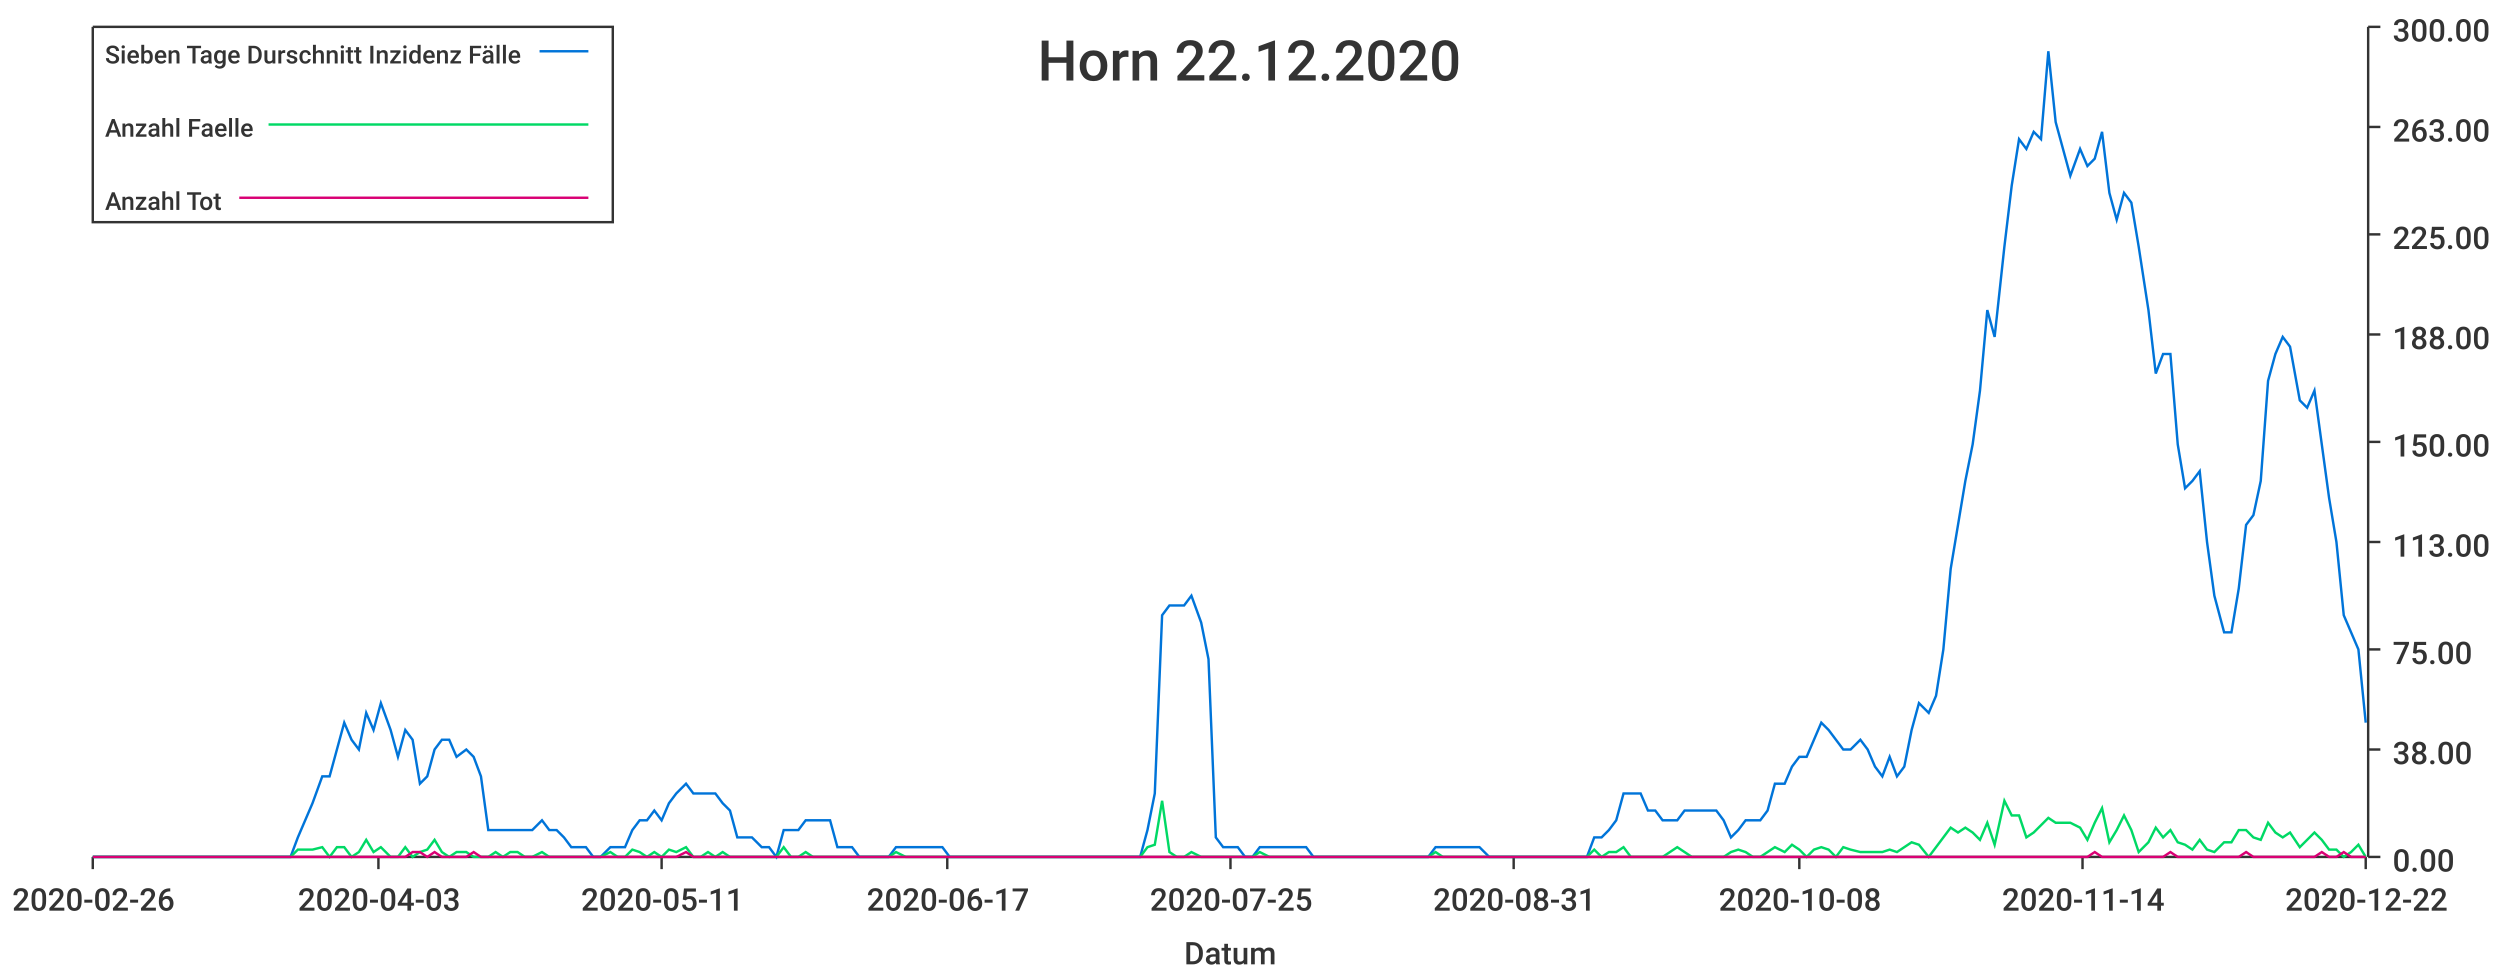
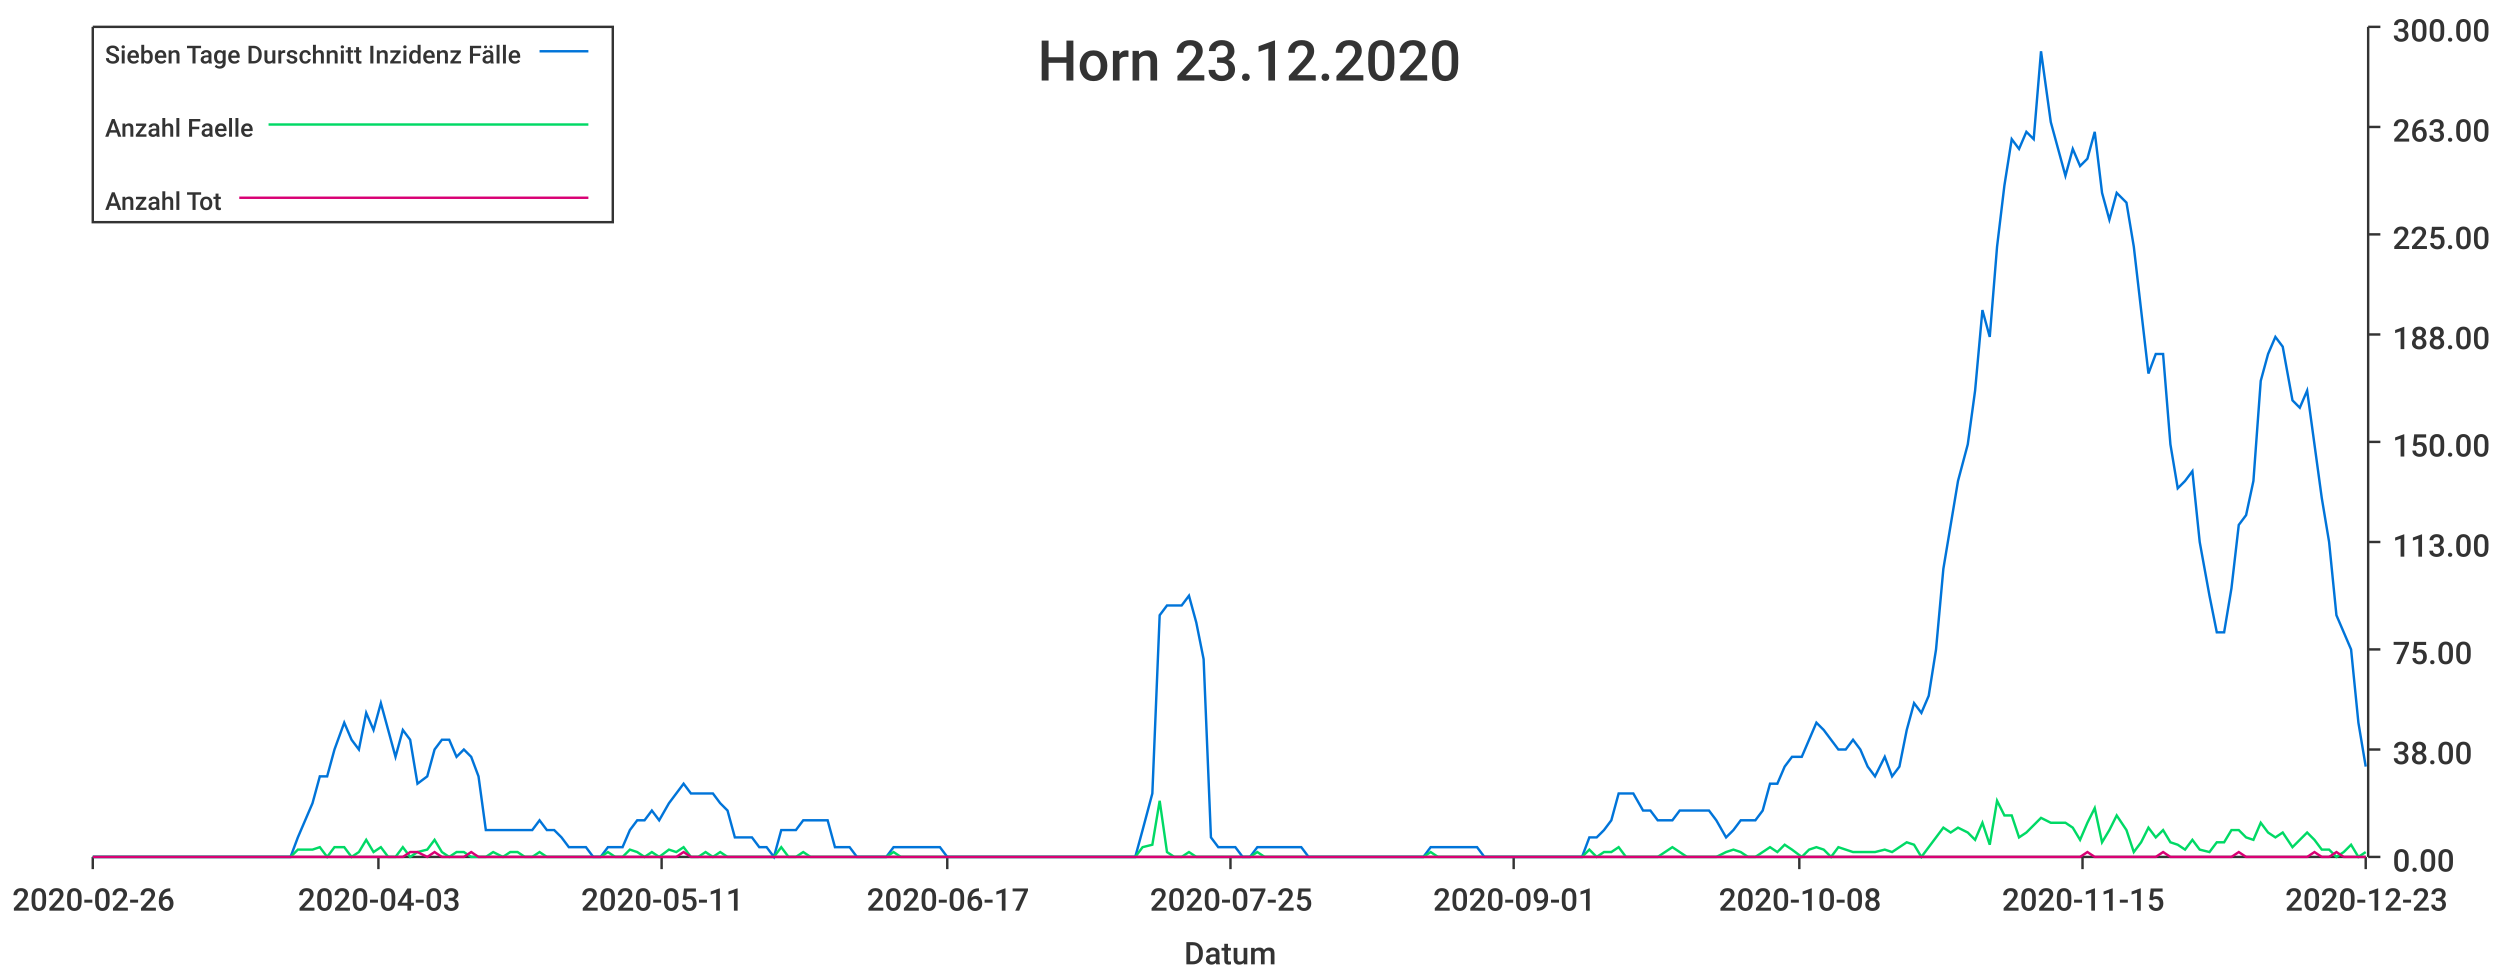
<svg xmlns="http://www.w3.org/2000/svg" width="1024" height="400">\n<path d="M 0 0 L 1024 0 L 1024 400 L 0 400 L 0 0" style="stroke-width:0;stroke:rgba(255,255,255,1.0);fill:rgba(255,255,255,1.0)" />
  <path d="M 38 11 L 969 11 L 969 351 L 38 351 L 38 11" style="stroke-width:0;stroke:rgba(255,255,255,1.0);fill:rgba(255,255,255,1.0)" />
  <path d="M 38 351 L 969 351" style="stroke-width:1;stroke:rgba(51,51,51,1.0);fill:none" />
  <path d="M 38 351 L 38 356" style="stroke-width:1;stroke:rgba(51,51,51,1.0);fill:none" />
  <text x="5" y="373" style="stroke-width:0;stroke:none;fill:rgba(51,51,51,1.0);font-size:12.8px;font-family:'Roboto Medium',sans-serif">2020-02-26</text>
  <path d="M 155 351 L 155 356" style="stroke-width:1;stroke:rgba(51,51,51,1.0);fill:none" />
  <text x="122" y="373" style="stroke-width:0;stroke:none;fill:rgba(51,51,51,1.0);font-size:12.8px;font-family:'Roboto Medium',sans-serif">2020-04-03</text>
  <path d="M 271 351 L 271 356" style="stroke-width:1;stroke:rgba(51,51,51,1.0);fill:none" />
  <text x="238" y="373" style="stroke-width:0;stroke:none;fill:rgba(51,51,51,1.0);font-size:12.8px;font-family:'Roboto Medium',sans-serif">2020-05-11</text>
  <path d="M 388 351 L 388 356" style="stroke-width:1;stroke:rgba(51,51,51,1.0);fill:none" />
  <text x="355" y="373" style="stroke-width:0;stroke:none;fill:rgba(51,51,51,1.0);font-size:12.8px;font-family:'Roboto Medium',sans-serif">2020-06-17</text>
  <path d="M 504 351 L 504 356" style="stroke-width:1;stroke:rgba(51,51,51,1.0);fill:none" />
  <text x="471" y="373" style="stroke-width:0;stroke:none;fill:rgba(51,51,51,1.0);font-size:12.8px;font-family:'Roboto Medium',sans-serif">2020-07-25</text>
  <path d="M 620 351 L 620 356" style="stroke-width:1;stroke:rgba(51,51,51,1.0);fill:none" />
-   <text x="587" y="373" style="stroke-width:0;stroke:none;fill:rgba(51,51,51,1.0);font-size:12.8px;font-family:'Roboto Medium',sans-serif">2020-08-31</text>
+   <text x="587" y="373" style="stroke-width:0;stroke:none;fill:rgba(51,51,51,1.0);font-size:12.8px;font-family:'Roboto Medium',sans-serif">2020-09-01</text>
  <path d="M 737 351 L 737 356" style="stroke-width:1;stroke:rgba(51,51,51,1.0);fill:none" />
  <text x="704" y="373" style="stroke-width:0;stroke:none;fill:rgba(51,51,51,1.0);font-size:12.8px;font-family:'Roboto Medium',sans-serif">2020-10-08</text>
  <path d="M 853 351 L 853 356" style="stroke-width:1;stroke:rgba(51,51,51,1.0);fill:none" />
-   <text x="820" y="373" style="stroke-width:0;stroke:none;fill:rgba(51,51,51,1.0);font-size:12.8px;font-family:'Roboto Medium',sans-serif">2020-11-14</text>
+   <text x="820" y="373" style="stroke-width:0;stroke:none;fill:rgba(51,51,51,1.0);font-size:12.8px;font-family:'Roboto Medium',sans-serif">2020-11-15</text>
  <path d="M 969 351 L 969 356" style="stroke-width:1;stroke:rgba(51,51,51,1.0);fill:none" />
-   <text x="936" y="373" style="stroke-width:0;stroke:none;fill:rgba(51,51,51,1.0);font-size:12.8px;font-family:'Roboto Medium',sans-serif">2020-12-22</text>
+   <text x="936" y="373" style="stroke-width:0;stroke:none;fill:rgba(51,51,51,1.0);font-size:12.8px;font-family:'Roboto Medium',sans-serif">2020-12-23</text>
  <text x="485" y="395" style="stroke-width:0;stroke:none;fill:rgba(51,51,51,1.0);font-size:12.8px;font-family:'Roboto Medium',sans-serif">Datum</text>
  <path d="M 970 351 L 970 11" style="stroke-width:1;stroke:rgba(51,51,51,1.0);fill:none" />
  <path d="M 970 351 L 975 351" style="stroke-width:1;stroke:rgba(51,51,51,1.0);fill:none" />
  <text x="980" y="357" style="stroke-width:0;stroke:none;fill:rgba(51,51,51,1.0);font-size:12.8px;font-family:'Roboto Medium',sans-serif">0.00</text>
  <path d="M 970 307 L 975 307" style="stroke-width:1;stroke:rgba(51,51,51,1.0);fill:none" />
  <text x="980" y="313" style="stroke-width:0;stroke:none;fill:rgba(51,51,51,1.0);font-size:12.8px;font-family:'Roboto Medium',sans-serif">38.00</text>
  <path d="M 970 266 L 975 266" style="stroke-width:1;stroke:rgba(51,51,51,1.0);fill:none" />
  <text x="980" y="272" style="stroke-width:0;stroke:none;fill:rgba(51,51,51,1.0);font-size:12.8px;font-family:'Roboto Medium',sans-serif">75.00</text>
  <path d="M 970 222 L 975 222" style="stroke-width:1;stroke:rgba(51,51,51,1.0);fill:none" />
  <text x="980" y="228" style="stroke-width:0;stroke:none;fill:rgba(51,51,51,1.0);font-size:12.8px;font-family:'Roboto Medium',sans-serif">113.00</text>
  <path d="M 970 181 L 975 181" style="stroke-width:1;stroke:rgba(51,51,51,1.0);fill:none" />
  <text x="980" y="187" style="stroke-width:0;stroke:none;fill:rgba(51,51,51,1.0);font-size:12.8px;font-family:'Roboto Medium',sans-serif">150.00</text>
  <path d="M 970 137 L 975 137" style="stroke-width:1;stroke:rgba(51,51,51,1.0);fill:none" />
  <text x="980" y="143" style="stroke-width:0;stroke:none;fill:rgba(51,51,51,1.0);font-size:12.8px;font-family:'Roboto Medium',sans-serif">188.00</text>
  <path d="M 970 96 L 975 96" style="stroke-width:1;stroke:rgba(51,51,51,1.0);fill:none" />
  <text x="980" y="102" style="stroke-width:0;stroke:none;fill:rgba(51,51,51,1.0);font-size:12.8px;font-family:'Roboto Medium',sans-serif">225.00</text>
  <path d="M 970 52 L 975 52" style="stroke-width:1;stroke:rgba(51,51,51,1.0);fill:none" />
  <text x="980" y="58" style="stroke-width:0;stroke:none;fill:rgba(51,51,51,1.0);font-size:12.8px;font-family:'Roboto Medium',sans-serif">263.00</text>
  <path d="M 970 11 L 975 11" style="stroke-width:1;stroke:rgba(51,51,51,1.0);fill:none" />
  <text x="980" y="17" style="stroke-width:0;stroke:none;fill:rgba(51,51,51,1.0);font-size:12.8px;font-family:'Roboto Medium',sans-serif">300.00</text>
-   <path d="M 38 351 L 42 351 L 45 351 L 48 351 L 51 351 L 54 351 L 57 351 L 60 351 L 63 351 L 66 351 L 70 351 L 73 351 L 76 351 L 79 351 L 82 351 L 85 351 L 88 351 L 91 351 L 94 351 L 97 351 L 101 351 L 104 351 L 107 351 L 110 351 L 113 351 L 116 351 L 119 351 L 122 343 L 125 336 L 128 329 L 132 318 L 135 318 L 138 307 L 141 296 L 144 303 L 147 307 L 150 292 L 153 299 L 156 288 L 160 299 L 163 310 L 166 299 L 169 303 L 172 321 L 175 318 L 178 307 L 181 303 L 184 303 L 187 310 L 191 307 L 194 310 L 197 318 L 200 340 L 203 340 L 206 340 L 209 340 L 212 340 L 215 340 L 218 340 L 222 336 L 225 340 L 228 340 L 231 343 L 234 347 L 237 347 L 240 347 L 243 351 L 246 351 L 250 347 L 253 347 L 256 347 L 259 340 L 262 336 L 265 336 L 268 332 L 271 336 L 274 329 L 277 325 L 281 321 L 284 325 L 287 325 L 290 325 L 293 325 L 296 329 L 299 332 L 302 343 L 305 343 L 308 343 L 312 347 L 315 347 L 318 351 L 321 340 L 324 340 L 327 340 L 330 336 L 333 336 L 336 336 L 340 336 L 343 347 L 346 347 L 349 347 L 352 351 L 355 351 L 358 351 L 361 351 L 364 351 L 367 347 L 371 347 L 374 347 L 377 347 L 380 347 L 383 347 L 386 347 L 389 351 L 392 351 L 395 351 L 398 351 L 402 351 L 405 351 L 408 351 L 411 351 L 414 351 L 417 351 L 420 351 L 423 351 L 426 351 L 430 351 L 433 351 L 436 351 L 439 351 L 442 351 L 445 351 L 448 351 L 451 351 L 454 351 L 457 351 L 461 351 L 464 351 L 467 351 L 470 340 L 473 325 L 476 252 L 479 248 L 482 248 L 485 248 L 488 244 L 492 255 L 495 270 L 498 343 L 501 347 L 504 347 L 507 347 L 510 351 L 513 351 L 516 347 L 520 347 L 523 347 L 526 347 L 529 347 L 532 347 L 535 347 L 538 351 L 541 351 L 544 351 L 547 351 L 551 351 L 554 351 L 557 351 L 560 351 L 563 351 L 566 351 L 569 351 L 572 351 L 575 351 L 578 351 L 582 351 L 585 351 L 588 347 L 591 347 L 594 347 L 597 347 L 600 347 L 603 347 L 606 347 L 610 351 L 613 351 L 616 351 L 619 351 L 622 351 L 625 351 L 628 351 L 631 351 L 634 351 L 637 351 L 641 351 L 644 351 L 647 351 L 650 351 L 653 343 L 656 343 L 659 340 L 662 336 L 665 325 L 668 325 L 672 325 L 675 332 L 678 332 L 681 336 L 684 336 L 687 336 L 690 332 L 693 332 L 696 332 L 700 332 L 703 332 L 706 336 L 709 343 L 712 340 L 715 336 L 718 336 L 721 336 L 724 332 L 727 321 L 731 321 L 734 314 L 737 310 L 740 310 L 743 303 L 746 296 L 749 299 L 752 303 L 755 307 L 758 307 L 762 303 L 765 307 L 768 314 L 771 318 L 774 310 L 777 318 L 780 314 L 783 299 L 786 288 L 790 292 L 793 285 L 796 266 L 799 233 L 802 215 L 805 197 L 808 182 L 811 160 L 814 127 L 817 138 L 821 101 L 824 76 L 827 57 L 830 61 L 833 54 L 836 57 L 839 21 L 842 50 L 845 61 L 848 72 L 852 61 L 855 68 L 858 65 L 861 54 L 864 79 L 867 90 L 870 79 L 873 83 L 876 101 L 880 127 L 883 153 L 886 145 L 889 145 L 892 182 L 895 200 L 898 197 L 901 193 L 904 222 L 907 244 L 911 259 L 914 259 L 917 241 L 920 215 L 923 211 L 926 197 L 929 156 L 932 145 L 935 138 L 938 142 L 942 164 L 945 167 L 948 160 L 951 182 L 954 204 L 957 222 L 960 252 L 963 259 L 966 266 L 969 296" style="stroke-width:1;stroke:rgba(0,116,217,1.0);fill:none" />
-   <path d="M 38 351 L 42 351 L 45 351 L 48 351 L 51 351 L 54 351 L 57 351 L 60 351 L 63 351 L 66 351 L 70 351 L 73 351 L 76 351 L 79 351 L 82 351 L 85 351 L 88 351 L 91 351 L 94 351 L 97 351 L 101 351 L 104 351 L 107 351 L 110 351 L 113 351 L 116 351 L 119 351 L 122 348 L 125 348 L 128 348 L 132 347 L 135 351 L 138 347 L 141 347 L 144 351 L 147 349 L 150 344 L 153 349 L 156 347 L 160 351 L 163 351 L 166 347 L 169 351 L 172 349 L 175 348 L 178 344 L 181 349 L 184 351 L 187 349 L 191 349 L 194 351 L 197 351 L 200 351 L 203 349 L 206 351 L 209 349 L 212 349 L 215 351 L 218 351 L 222 349 L 225 351 L 228 351 L 231 351 L 234 351 L 237 351 L 240 351 L 243 351 L 246 351 L 250 349 L 253 351 L 256 351 L 259 348 L 262 349 L 265 351 L 268 349 L 271 351 L 274 348 L 277 349 L 281 347 L 284 351 L 287 351 L 290 349 L 293 351 L 296 349 L 299 351 L 302 351 L 305 351 L 308 351 L 312 351 L 315 351 L 318 351 L 321 347 L 324 351 L 327 351 L 330 349 L 333 351 L 336 351 L 340 351 L 343 351 L 346 351 L 349 351 L 352 351 L 355 351 L 358 351 L 361 351 L 364 351 L 367 349 L 371 351 L 374 351 L 377 351 L 380 351 L 383 351 L 386 351 L 389 351 L 392 351 L 395 351 L 398 351 L 402 351 L 405 351 L 408 351 L 411 351 L 414 351 L 417 351 L 420 351 L 423 351 L 426 351 L 430 351 L 433 351 L 436 351 L 439 351 L 442 351 L 445 351 L 448 351 L 451 351 L 454 351 L 457 351 L 461 351 L 464 351 L 467 351 L 470 347 L 473 346 L 476 328 L 479 349 L 482 351 L 485 351 L 488 349 L 492 351 L 495 351 L 498 351 L 501 351 L 504 351 L 507 351 L 510 351 L 513 351 L 516 349 L 520 351 L 523 351 L 526 351 L 529 351 L 532 351 L 535 351 L 538 351 L 541 351 L 544 351 L 547 351 L 551 351 L 554 351 L 557 351 L 560 351 L 563 351 L 566 351 L 569 351 L 572 351 L 575 351 L 578 351 L 582 351 L 585 351 L 588 349 L 591 351 L 594 351 L 597 351 L 600 351 L 603 351 L 606 351 L 610 351 L 613 351 L 616 351 L 619 351 L 622 351 L 625 351 L 628 351 L 631 351 L 634 351 L 637 351 L 641 351 L 644 351 L 647 351 L 650 351 L 653 348 L 656 351 L 659 349 L 662 349 L 665 347 L 668 351 L 672 351 L 675 351 L 678 351 L 681 351 L 684 349 L 687 347 L 690 349 L 693 351 L 696 351 L 700 351 L 703 351 L 706 351 L 709 349 L 712 348 L 715 349 L 718 351 L 721 351 L 724 349 L 727 347 L 731 349 L 734 346 L 737 348 L 740 351 L 743 348 L 746 347 L 749 348 L 752 351 L 755 347 L 758 348 L 762 349 L 765 349 L 768 349 L 771 349 L 774 348 L 777 349 L 780 347 L 783 345 L 786 346 L 790 351 L 793 347 L 796 343 L 799 339 L 802 341 L 805 339 L 808 341 L 811 344 L 814 337 L 817 346 L 821 328 L 824 334 L 827 334 L 830 343 L 833 341 L 836 338 L 839 335 L 842 337 L 845 337 L 848 337 L 852 339 L 855 344 L 858 337 L 861 331 L 864 345 L 867 340 L 870 334 L 873 340 L 876 349 L 880 345 L 883 339 L 886 343 L 889 340 L 892 345 L 895 346 L 898 348 L 901 344 L 904 348 L 907 349 L 911 345 L 914 345 L 917 340 L 920 340 L 923 343 L 926 344 L 929 337 L 932 341 L 935 343 L 938 341 L 942 347 L 945 344 L 948 341 L 951 344 L 954 348 L 957 348 L 960 351 L 963 349 L 966 346 L 969 351" style="stroke-width:1;stroke:rgba(0,217,101,1.0);fill:none" />
-   <path d="M 38 351 L 42 351 L 45 351 L 48 351 L 51 351 L 54 351 L 57 351 L 60 351 L 63 351 L 66 351 L 70 351 L 73 351 L 76 351 L 79 351 L 82 351 L 85 351 L 88 351 L 91 351 L 94 351 L 97 351 L 101 351 L 104 351 L 107 351 L 110 351 L 113 351 L 116 351 L 119 351 L 122 351 L 125 351 L 128 351 L 132 351 L 135 351 L 138 351 L 141 351 L 144 351 L 147 351 L 150 351 L 153 351 L 156 351 L 160 351 L 163 351 L 166 351 L 169 349 L 172 349 L 175 351 L 178 349 L 181 351 L 184 351 L 187 351 L 191 351 L 194 349 L 197 351 L 200 351 L 203 351 L 206 351 L 209 351 L 212 351 L 215 351 L 218 351 L 222 351 L 225 351 L 228 351 L 231 351 L 234 351 L 237 351 L 240 351 L 243 351 L 246 351 L 250 351 L 253 351 L 256 351 L 259 351 L 262 351 L 265 351 L 268 351 L 271 351 L 274 351 L 277 351 L 281 349 L 284 351 L 287 351 L 290 351 L 293 351 L 296 351 L 299 351 L 302 351 L 305 351 L 308 351 L 312 351 L 315 351 L 318 351 L 321 351 L 324 351 L 327 351 L 330 351 L 333 351 L 336 351 L 340 351 L 343 351 L 346 351 L 349 351 L 352 351 L 355 351 L 358 351 L 361 351 L 364 351 L 367 351 L 371 351 L 374 351 L 377 351 L 380 351 L 383 351 L 386 351 L 389 351 L 392 351 L 395 351 L 398 351 L 402 351 L 405 351 L 408 351 L 411 351 L 414 351 L 417 351 L 420 351 L 423 351 L 426 351 L 430 351 L 433 351 L 436 351 L 439 351 L 442 351 L 445 351 L 448 351 L 451 351 L 454 351 L 457 351 L 461 351 L 464 351 L 467 351 L 470 351 L 473 351 L 476 351 L 479 351 L 482 351 L 485 351 L 488 351 L 492 351 L 495 351 L 498 351 L 501 351 L 504 351 L 507 351 L 510 351 L 513 351 L 516 351 L 520 351 L 523 351 L 526 351 L 529 351 L 532 351 L 535 351 L 538 351 L 541 351 L 544 351 L 547 351 L 551 351 L 554 351 L 557 351 L 560 351 L 563 351 L 566 351 L 569 351 L 572 351 L 575 351 L 578 351 L 582 351 L 585 351 L 588 351 L 591 351 L 594 351 L 597 351 L 600 351 L 603 351 L 606 351 L 610 351 L 613 351 L 616 351 L 619 351 L 622 351 L 625 351 L 628 351 L 631 351 L 634 351 L 637 351 L 641 351 L 644 351 L 647 351 L 650 351 L 653 351 L 656 351 L 659 351 L 662 351 L 665 351 L 668 351 L 672 351 L 675 351 L 678 351 L 681 351 L 684 351 L 687 351 L 690 351 L 693 351 L 696 351 L 700 351 L 703 351 L 706 351 L 709 351 L 712 351 L 715 351 L 718 351 L 721 351 L 724 351 L 727 351 L 731 351 L 734 351 L 737 351 L 740 351 L 743 351 L 746 351 L 749 351 L 752 351 L 755 351 L 758 351 L 762 351 L 765 351 L 768 351 L 771 351 L 774 351 L 777 351 L 780 351 L 783 351 L 786 351 L 790 351 L 793 351 L 796 351 L 799 351 L 802 351 L 805 351 L 808 351 L 811 351 L 814 351 L 817 351 L 821 351 L 824 351 L 827 351 L 830 351 L 833 351 L 836 351 L 839 351 L 842 351 L 845 351 L 848 351 L 852 351 L 855 351 L 858 349 L 861 351 L 864 351 L 867 351 L 870 351 L 873 351 L 876 351 L 880 351 L 883 351 L 886 351 L 889 349 L 892 351 L 895 351 L 898 351 L 901 351 L 904 351 L 907 351 L 911 351 L 914 351 L 917 351 L 920 349 L 923 351 L 926 351 L 929 351 L 932 351 L 935 351 L 938 351 L 942 351 L 945 351 L 948 351 L 951 349 L 954 351 L 957 351 L 960 349 L 963 351 L 966 351 L 969 351" style="stroke-width:1;stroke:rgba(217,0,116,1.0);fill:none" />
-   <text x="425" y="33" style="stroke-width:0;stroke:none;fill:rgba(51,51,51,1.0);font-size:23.0px;font-family:'Roboto Medium',sans-serif">Horn 22.12.2020</text>
+   <path d="M 38 351 L 42 351 L 45 351 L 48 351 L 51 351 L 54 351 L 57 351 L 60 351 L 63 351 L 66 351 L 69 351 L 73 351 L 76 351 L 79 351 L 82 351 L 85 351 L 88 351 L 91 351 L 94 351 L 97 351 L 100 351 L 103 351 L 107 351 L 110 351 L 113 351 L 116 351 L 119 351 L 122 343 L 125 336 L 128 329 L 131 318 L 134 318 L 137 307 L 141 296 L 144 303 L 147 307 L 150 292 L 153 299 L 156 288 L 159 299 L 162 310 L 165 299 L 168 303 L 171 321 L 175 318 L 178 307 L 181 303 L 184 303 L 187 310 L 190 307 L 193 310 L 196 318 L 199 340 L 202 340 L 206 340 L 209 340 L 212 340 L 215 340 L 218 340 L 221 336 L 224 340 L 227 340 L 230 343 L 233 347 L 236 347 L 240 347 L 243 351 L 246 351 L 249 347 L 252 347 L 255 347 L 258 340 L 261 336 L 264 336 L 267 332 L 270 336 L 274 329 L 277 325 L 280 321 L 283 325 L 286 325 L 289 325 L 292 325 L 295 329 L 298 332 L 301 343 L 304 343 L 308 343 L 311 347 L 314 347 L 317 351 L 320 340 L 323 340 L 326 340 L 329 336 L 332 336 L 335 336 L 339 336 L 342 347 L 345 347 L 348 347 L 351 351 L 354 351 L 357 351 L 360 351 L 363 351 L 366 347 L 369 347 L 373 347 L 376 347 L 379 347 L 382 347 L 385 347 L 388 351 L 391 351 L 394 351 L 397 351 L 400 351 L 403 351 L 407 351 L 410 351 L 413 351 L 416 351 L 419 351 L 422 351 L 425 351 L 428 351 L 431 351 L 434 351 L 437 351 L 441 351 L 444 351 L 447 351 L 450 351 L 453 351 L 456 351 L 459 351 L 462 351 L 465 351 L 468 340 L 472 325 L 475 252 L 478 248 L 481 248 L 484 248 L 487 244 L 490 255 L 493 270 L 496 343 L 499 347 L 502 347 L 506 347 L 509 351 L 512 351 L 515 347 L 518 347 L 521 347 L 524 347 L 527 347 L 530 347 L 533 347 L 536 351 L 540 351 L 543 351 L 546 351 L 549 351 L 552 351 L 555 351 L 558 351 L 561 351 L 564 351 L 567 351 L 570 351 L 574 351 L 577 351 L 580 351 L 583 351 L 586 347 L 589 347 L 592 347 L 595 347 L 598 347 L 601 347 L 605 347 L 608 351 L 611 351 L 614 351 L 617 351 L 620 351 L 623 351 L 626 351 L 629 351 L 632 351 L 635 351 L 639 351 L 642 351 L 645 351 L 648 351 L 651 343 L 654 343 L 657 340 L 660 336 L 663 325 L 666 325 L 669 325 L 673 332 L 676 332 L 679 336 L 682 336 L 685 336 L 688 332 L 691 332 L 694 332 L 697 332 L 700 332 L 703 336 L 707 343 L 710 340 L 713 336 L 716 336 L 719 336 L 722 332 L 725 321 L 728 321 L 731 314 L 734 310 L 738 310 L 741 303 L 744 296 L 747 299 L 750 303 L 753 307 L 756 307 L 759 303 L 762 307 L 765 314 L 768 318 L 772 310 L 775 318 L 778 314 L 781 299 L 784 288 L 787 292 L 790 285 L 793 266 L 796 233 L 799 215 L 802 197 L 806 182 L 809 160 L 812 127 L 815 138 L 818 101 L 821 76 L 824 57 L 827 61 L 830 54 L 833 57 L 836 21 L 840 50 L 843 61 L 846 72 L 849 61 L 852 68 L 855 65 L 858 54 L 861 79 L 864 90 L 867 79 L 871 83 L 874 101 L 877 127 L 880 153 L 883 145 L 886 145 L 889 182 L 892 200 L 895 197 L 898 193 L 901 222 L 905 244 L 908 259 L 911 259 L 914 241 L 917 215 L 920 211 L 923 197 L 926 156 L 929 145 L 932 138 L 935 142 L 939 164 L 942 167 L 945 160 L 948 182 L 951 204 L 954 222 L 957 252 L 960 259 L 963 266 L 966 296 L 969 314" style="stroke-width:1;stroke:rgba(0,116,217,1.0);fill:none" />
+   <path d="M 38 351 L 42 351 L 45 351 L 48 351 L 51 351 L 54 351 L 57 351 L 60 351 L 63 351 L 66 351 L 69 351 L 73 351 L 76 351 L 79 351 L 82 351 L 85 351 L 88 351 L 91 351 L 94 351 L 97 351 L 100 351 L 103 351 L 107 351 L 110 351 L 113 351 L 116 351 L 119 351 L 122 348 L 125 348 L 128 348 L 131 347 L 134 351 L 137 347 L 141 347 L 144 351 L 147 349 L 150 344 L 153 349 L 156 347 L 159 351 L 162 351 L 165 347 L 168 351 L 171 349 L 175 348 L 178 344 L 181 349 L 184 351 L 187 349 L 190 349 L 193 351 L 196 351 L 199 351 L 202 349 L 206 351 L 209 349 L 212 349 L 215 351 L 218 351 L 221 349 L 224 351 L 227 351 L 230 351 L 233 351 L 236 351 L 240 351 L 243 351 L 246 351 L 249 349 L 252 351 L 255 351 L 258 348 L 261 349 L 264 351 L 267 349 L 270 351 L 274 348 L 277 349 L 280 347 L 283 351 L 286 351 L 289 349 L 292 351 L 295 349 L 298 351 L 301 351 L 304 351 L 308 351 L 311 351 L 314 351 L 317 351 L 320 347 L 323 351 L 326 351 L 329 349 L 332 351 L 335 351 L 339 351 L 342 351 L 345 351 L 348 351 L 351 351 L 354 351 L 357 351 L 360 351 L 363 351 L 366 349 L 369 351 L 373 351 L 376 351 L 379 351 L 382 351 L 385 351 L 388 351 L 391 351 L 394 351 L 397 351 L 400 351 L 403 351 L 407 351 L 410 351 L 413 351 L 416 351 L 419 351 L 422 351 L 425 351 L 428 351 L 431 351 L 434 351 L 437 351 L 441 351 L 444 351 L 447 351 L 450 351 L 453 351 L 456 351 L 459 351 L 462 351 L 465 351 L 468 347 L 472 346 L 475 328 L 478 349 L 481 351 L 484 351 L 487 349 L 490 351 L 493 351 L 496 351 L 499 351 L 502 351 L 506 351 L 509 351 L 512 351 L 515 349 L 518 351 L 521 351 L 524 351 L 527 351 L 530 351 L 533 351 L 536 351 L 540 351 L 543 351 L 546 351 L 549 351 L 552 351 L 555 351 L 558 351 L 561 351 L 564 351 L 567 351 L 570 351 L 574 351 L 577 351 L 580 351 L 583 351 L 586 349 L 589 351 L 592 351 L 595 351 L 598 351 L 601 351 L 605 351 L 608 351 L 611 351 L 614 351 L 617 351 L 620 351 L 623 351 L 626 351 L 629 351 L 632 351 L 635 351 L 639 351 L 642 351 L 645 351 L 648 351 L 651 348 L 654 351 L 657 349 L 660 349 L 663 347 L 666 351 L 669 351 L 673 351 L 676 351 L 679 351 L 682 349 L 685 347 L 688 349 L 691 351 L 694 351 L 697 351 L 700 351 L 703 351 L 707 349 L 710 348 L 713 349 L 716 351 L 719 351 L 722 349 L 725 347 L 728 349 L 731 346 L 734 348 L 738 351 L 741 348 L 744 347 L 747 348 L 750 351 L 753 347 L 756 348 L 759 349 L 762 349 L 765 349 L 768 349 L 772 348 L 775 349 L 778 347 L 781 345 L 784 346 L 787 351 L 790 347 L 793 343 L 796 339 L 799 341 L 802 339 L 806 341 L 809 344 L 812 337 L 815 346 L 818 328 L 821 334 L 824 334 L 827 343 L 830 341 L 833 338 L 836 335 L 840 337 L 843 337 L 846 337 L 849 339 L 852 344 L 855 337 L 858 331 L 861 345 L 864 340 L 867 334 L 871 340 L 874 349 L 877 345 L 880 339 L 883 343 L 886 340 L 889 345 L 892 346 L 895 348 L 898 344 L 901 348 L 905 349 L 908 345 L 911 345 L 914 340 L 917 340 L 920 343 L 923 344 L 926 337 L 929 341 L 932 343 L 935 341 L 939 347 L 942 344 L 945 341 L 948 344 L 951 348 L 954 348 L 957 351 L 960 349 L 963 346 L 966 351 L 969 349" style="stroke-width:1;stroke:rgba(0,217,101,1.0);fill:none" />
+   <path d="M 38 351 L 42 351 L 45 351 L 48 351 L 51 351 L 54 351 L 57 351 L 60 351 L 63 351 L 66 351 L 69 351 L 73 351 L 76 351 L 79 351 L 82 351 L 85 351 L 88 351 L 91 351 L 94 351 L 97 351 L 100 351 L 103 351 L 107 351 L 110 351 L 113 351 L 116 351 L 119 351 L 122 351 L 125 351 L 128 351 L 131 351 L 134 351 L 137 351 L 141 351 L 144 351 L 147 351 L 150 351 L 153 351 L 156 351 L 159 351 L 162 351 L 165 351 L 168 349 L 171 349 L 175 351 L 178 349 L 181 351 L 184 351 L 187 351 L 190 351 L 193 349 L 196 351 L 199 351 L 202 351 L 206 351 L 209 351 L 212 351 L 215 351 L 218 351 L 221 351 L 224 351 L 227 351 L 230 351 L 233 351 L 236 351 L 240 351 L 243 351 L 246 351 L 249 351 L 252 351 L 255 351 L 258 351 L 261 351 L 264 351 L 267 351 L 270 351 L 274 351 L 277 351 L 280 349 L 283 351 L 286 351 L 289 351 L 292 351 L 295 351 L 298 351 L 301 351 L 304 351 L 308 351 L 311 351 L 314 351 L 317 351 L 320 351 L 323 351 L 326 351 L 329 351 L 332 351 L 335 351 L 339 351 L 342 351 L 345 351 L 348 351 L 351 351 L 354 351 L 357 351 L 360 351 L 363 351 L 366 351 L 369 351 L 373 351 L 376 351 L 379 351 L 382 351 L 385 351 L 388 351 L 391 351 L 394 351 L 397 351 L 400 351 L 403 351 L 407 351 L 410 351 L 413 351 L 416 351 L 419 351 L 422 351 L 425 351 L 428 351 L 431 351 L 434 351 L 437 351 L 441 351 L 444 351 L 447 351 L 450 351 L 453 351 L 456 351 L 459 351 L 462 351 L 465 351 L 468 351 L 472 351 L 475 351 L 478 351 L 481 351 L 484 351 L 487 351 L 490 351 L 493 351 L 496 351 L 499 351 L 502 351 L 506 351 L 509 351 L 512 351 L 515 351 L 518 351 L 521 351 L 524 351 L 527 351 L 530 351 L 533 351 L 536 351 L 540 351 L 543 351 L 546 351 L 549 351 L 552 351 L 555 351 L 558 351 L 561 351 L 564 351 L 567 351 L 570 351 L 574 351 L 577 351 L 580 351 L 583 351 L 586 351 L 589 351 L 592 351 L 595 351 L 598 351 L 601 351 L 605 351 L 608 351 L 611 351 L 614 351 L 617 351 L 620 351 L 623 351 L 626 351 L 629 351 L 632 351 L 635 351 L 639 351 L 642 351 L 645 351 L 648 351 L 651 351 L 654 351 L 657 351 L 660 351 L 663 351 L 666 351 L 669 351 L 673 351 L 676 351 L 679 351 L 682 351 L 685 351 L 688 351 L 691 351 L 694 351 L 697 351 L 700 351 L 703 351 L 707 351 L 710 351 L 713 351 L 716 351 L 719 351 L 722 351 L 725 351 L 728 351 L 731 351 L 734 351 L 738 351 L 741 351 L 744 351 L 747 351 L 750 351 L 753 351 L 756 351 L 759 351 L 762 351 L 765 351 L 768 351 L 772 351 L 775 351 L 778 351 L 781 351 L 784 351 L 787 351 L 790 351 L 793 351 L 796 351 L 799 351 L 802 351 L 806 351 L 809 351 L 812 351 L 815 351 L 818 351 L 821 351 L 824 351 L 827 351 L 830 351 L 833 351 L 836 351 L 840 351 L 843 351 L 846 351 L 849 351 L 852 351 L 855 349 L 858 351 L 861 351 L 864 351 L 867 351 L 871 351 L 874 351 L 877 351 L 880 351 L 883 351 L 886 349 L 889 351 L 892 351 L 895 351 L 898 351 L 901 351 L 905 351 L 908 351 L 911 351 L 914 351 L 917 349 L 920 351 L 923 351 L 926 351 L 929 351 L 932 351 L 935 351 L 939 351 L 942 351 L 945 351 L 948 349 L 951 351 L 954 351 L 957 349 L 960 351 L 963 351 L 966 351 L 969 351" style="stroke-width:1;stroke:rgba(217,0,116,1.0);fill:none" />
+   <text x="425" y="33" style="stroke-width:0;stroke:none;fill:rgba(51,51,51,1.0);font-size:23.0px;font-family:'Roboto Medium',sans-serif">Horn 23.12.2020</text>
  <path d="M 38 11 L 251 11 L 251 91 L 38 91 L 38 11" style="stroke-width:1;stroke:rgba(51,51,51,1.0);fill:rgba(255,255,255,1.0)" />
  <text x="43" y="26" style="stroke-width:0;stroke:none;fill:rgba(51,51,51,1.0);font-size:10.2px;font-family:'Roboto Medium',sans-serif">Sieben Tage Durschnitt Inzidenz Fälle</text>
  <path d="M 221 21 L 241 21" style="stroke-width:1;stroke:rgba(0,116,217,1.0);fill:none" />
  <text x="43" y="56" style="stroke-width:0;stroke:none;fill:rgba(51,51,51,1.0);font-size:10.2px;font-family:'Roboto Medium',sans-serif">Anzahl Faelle</text>
  <path d="M 110 51 L 241 51" style="stroke-width:1;stroke:rgba(0,217,101,1.0);fill:none" />
  <text x="43" y="86" style="stroke-width:0;stroke:none;fill:rgba(51,51,51,1.0);font-size:10.2px;font-family:'Roboto Medium',sans-serif">Anzahl Tot</text>
  <path d="M 98 81 L 241 81" style="stroke-width:1;stroke:rgba(217,0,116,1.0);fill:none" />
</svg>
